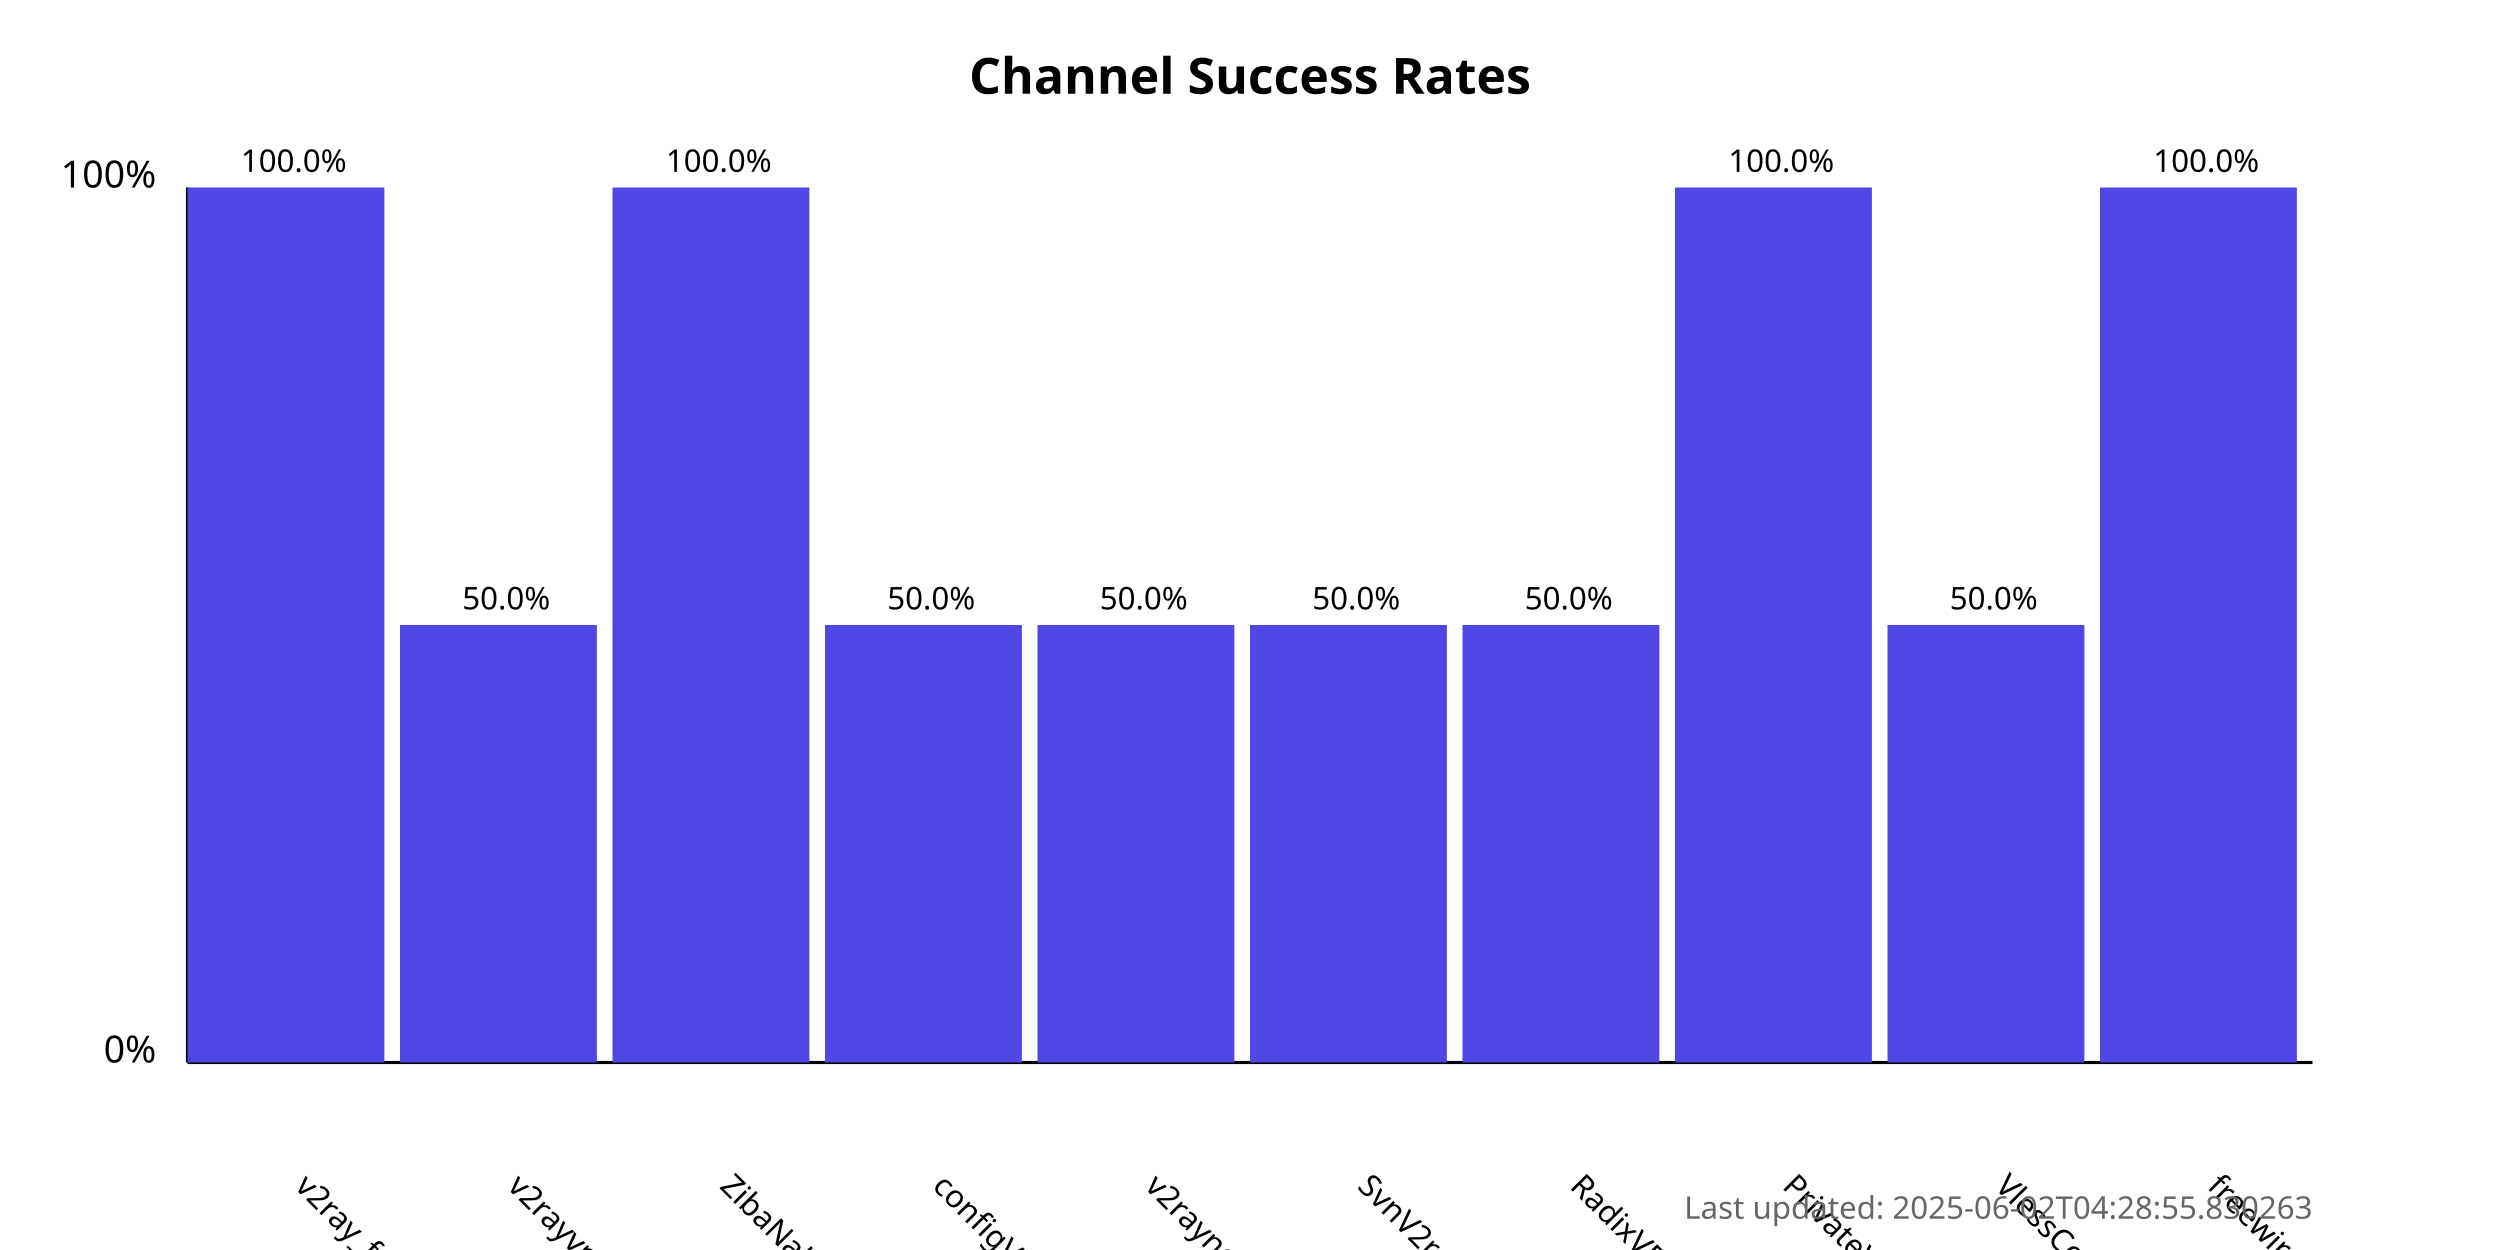
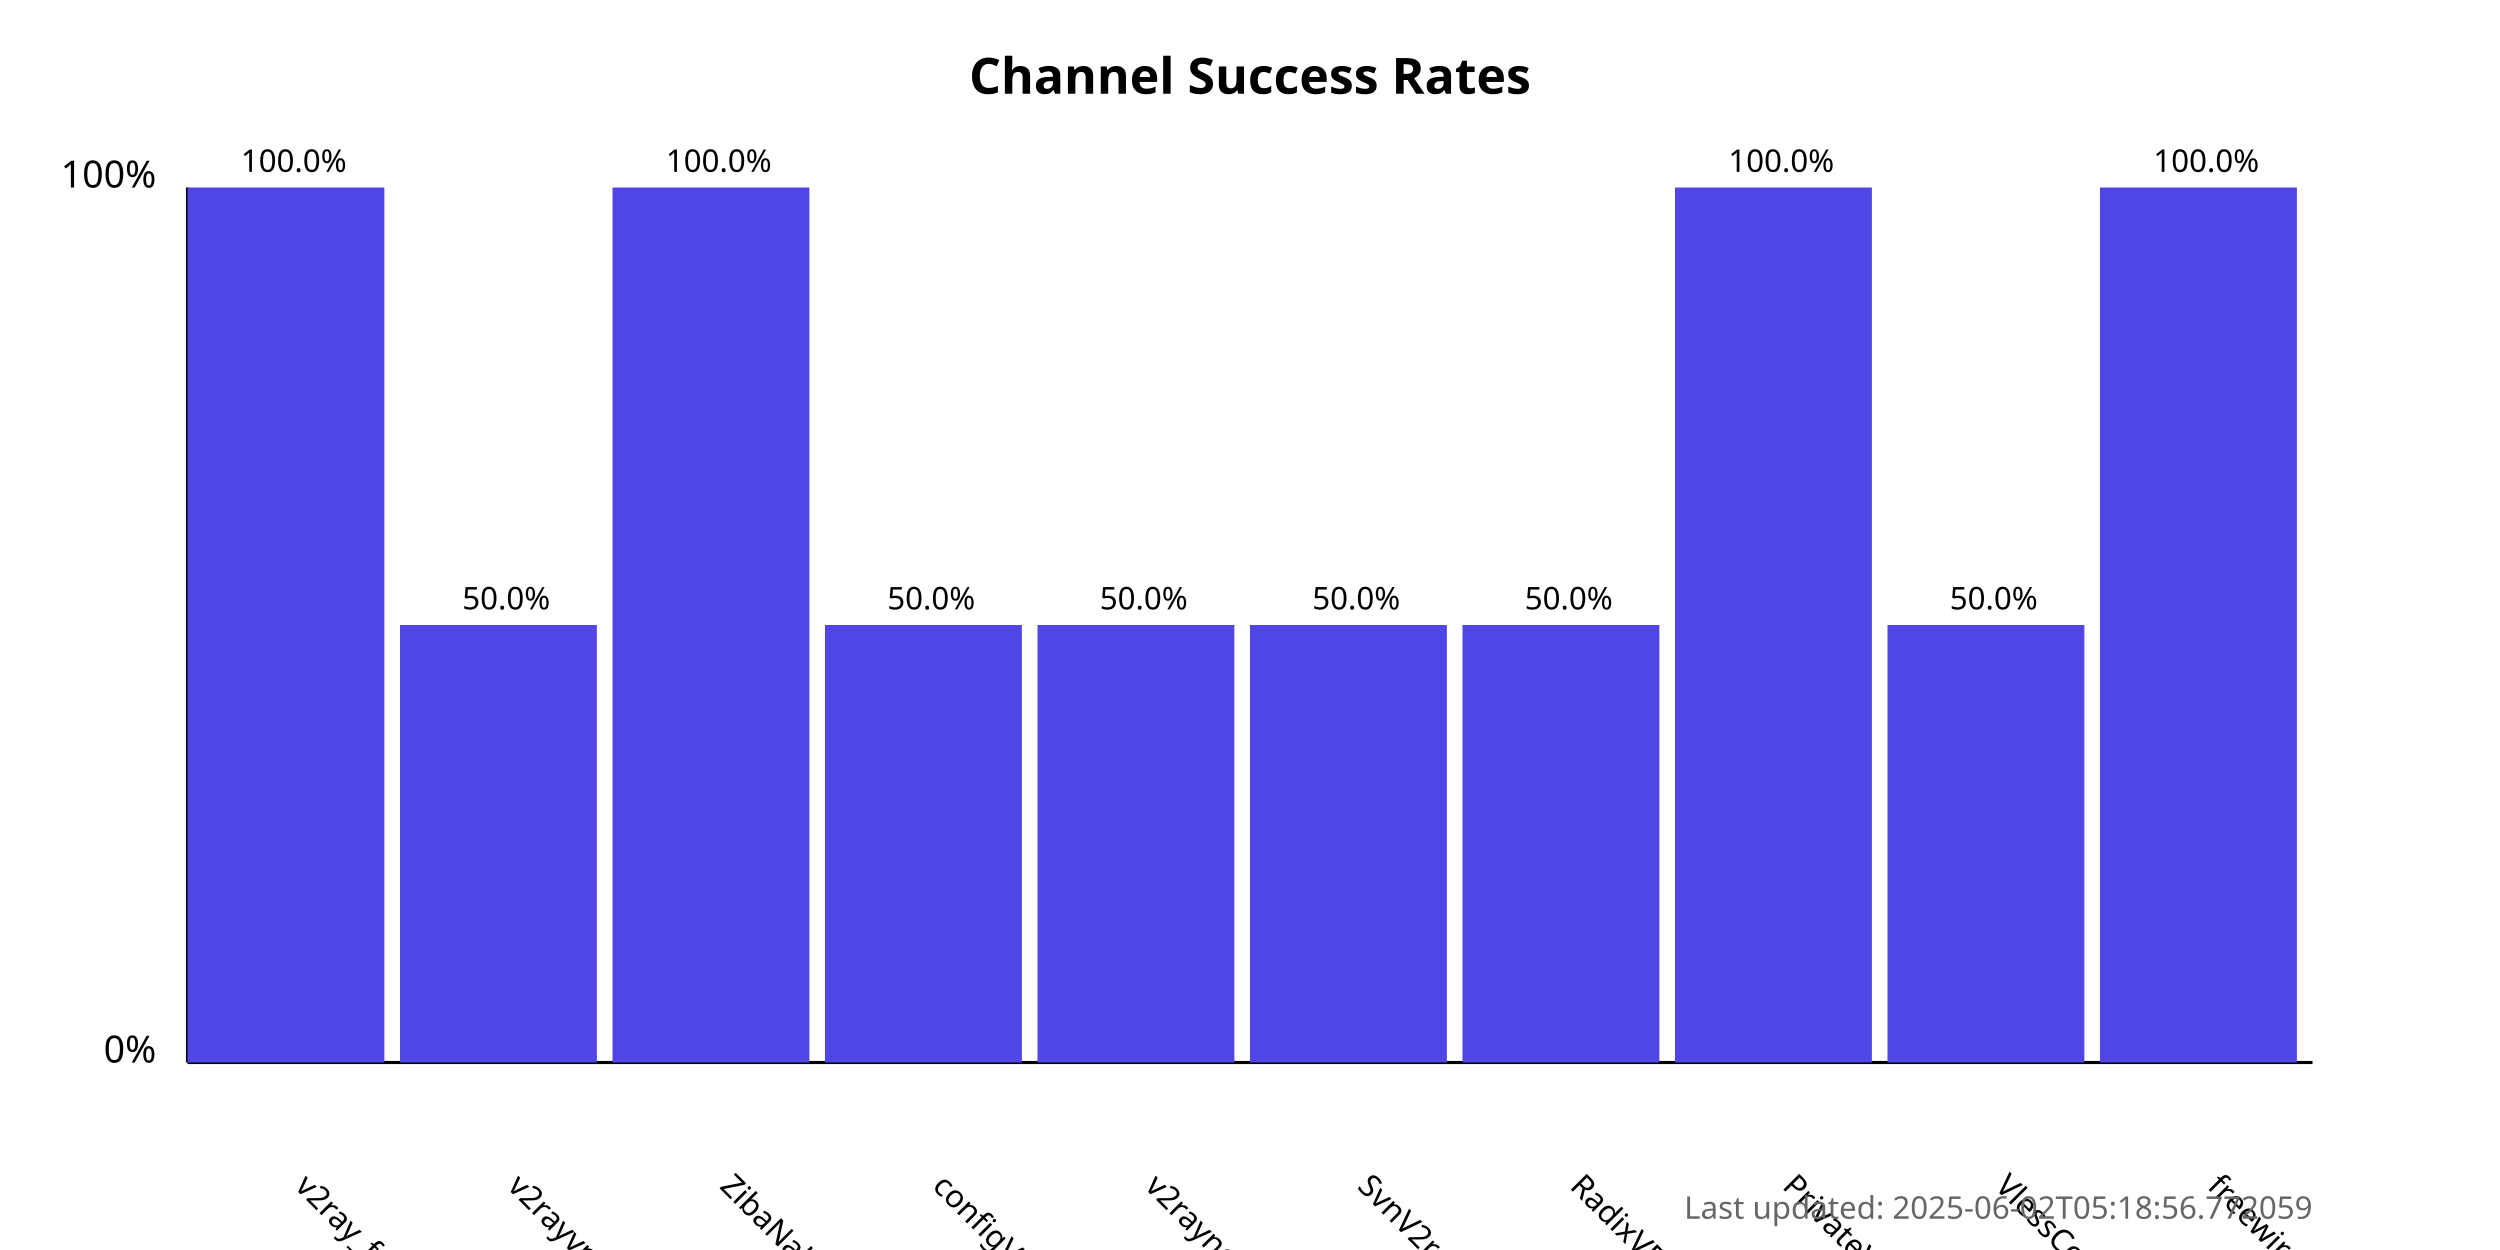
<svg xmlns="http://www.w3.org/2000/svg" width="800" height="400">
  <style>
            .chart-title { font: bold 16px sans-serif; }
            .axis-label { font: 12px sans-serif; }
            .tick-label { font: 10px sans-serif; }
            .bar { fill: #4f46e5; }
            .bar:hover { fill: #6366f1; }
            .timestamp { font: 10px sans-serif; fill: #666; }
        </style>
  <text x="400.0" y="30" text-anchor="middle" class="chart-title">
            Channel Success Rates
        </text>
  <line x1="60" y1="340" x2="60" y2="60" stroke="black" stroke-width="1" />
  <line x1="60" y1="340" x2="740" y2="340" stroke="black" stroke-width="1" />
  <text x="50" y="340" text-anchor="end" class="axis-label">0%</text>
  <text x="50" y="60" text-anchor="end" class="axis-label">100%</text>
  <g>
    <rect x="60" y="60.0" width="63.0" height="280.0" class="bar" />
    <text x="94.0" y="380" transform="rotate(45, 94.0, 380)" text-anchor="start" class="tick-label">
                v2ray_free_conf
            </text>
    <text x="94.0" y="55.0" text-anchor="middle" class="tick-label">
                100.0%
            </text>
  </g>
  <g>
    <rect x="128.0" y="200.0" width="63.0" height="140.0" class="bar" />
    <text x="162.0" y="380" transform="rotate(45, 162.0, 380)" text-anchor="start" class="tick-label">
                v2rayvpno
            </text>
    <text x="162.0" y="195.0" text-anchor="middle" class="tick-label">
                50.0%
            </text>
  </g>
  <g>
    <rect x="196.0" y="60.0" width="63.0" height="280.0" class="bar" />
    <text x="230.0" y="380" transform="rotate(45, 230.0, 380)" text-anchor="start" class="tick-label">
                ZibaNabz
            </text>
    <text x="230.0" y="55.0" text-anchor="middle" class="tick-label">
                100.0%
            </text>
  </g>
  <g>
    <rect x="264.0" y="200.0" width="63.0" height="140.0" class="bar" />
    <text x="298.0" y="380" transform="rotate(45, 298.0, 380)" text-anchor="start" class="tick-label">
                configV2rayForFree
            </text>
    <text x="298.0" y="195.0" text-anchor="middle" class="tick-label">
                50.0%
            </text>
  </g>
  <g>
    <rect x="332.0" y="200.0" width="63.0" height="140.0" class="bar" />
    <text x="366.0" y="380" transform="rotate(45, 366.0, 380)" text-anchor="start" class="tick-label">
                v2rayngvpn
            </text>
    <text x="366.0" y="195.0" text-anchor="middle" class="tick-label">
                50.0%
            </text>
  </g>
  <g>
    <rect x="400.0" y="200.0" width="63.0" height="140.0" class="bar" />
    <text x="434.0" y="380" transform="rotate(45, 434.0, 380)" text-anchor="start" class="tick-label">
                SvnV2ray
            </text>
    <text x="434.0" y="195.0" text-anchor="middle" class="tick-label">
                50.0%
            </text>
  </g>
  <g>
    <rect x="468.0" y="200.0" width="63.0" height="140.0" class="bar" />
    <text x="502.0" y="380" transform="rotate(45, 502.0, 380)" text-anchor="start" class="tick-label">
                RadixVPN
            </text>
    <text x="502.0" y="195.0" text-anchor="middle" class="tick-label">
                50.0%
            </text>
  </g>
  <g>
    <rect x="536.0" y="60.0" width="63.0" height="280.0" class="bar" />
    <text x="570.0" y="380" transform="rotate(45, 570.0, 380)" text-anchor="start" class="tick-label">
                PrivateVPNs
            </text>
    <text x="570.0" y="55.0" text-anchor="middle" class="tick-label">
                100.0%
            </text>
  </g>
  <g>
    <rect x="604.0" y="200.0" width="63.0" height="140.0" class="bar" />
    <text x="638.0" y="380" transform="rotate(45, 638.0, 380)" text-anchor="start" class="tick-label">
                VlessConfig
            </text>
    <text x="638.0" y="195.0" text-anchor="middle" class="tick-label">
                50.0%
            </text>
  </g>
  <g>
    <rect x="672.0" y="60.0" width="63.0" height="280.0" class="bar" />
    <text x="706.0" y="380" transform="rotate(45, 706.0, 380)" text-anchor="start" class="tick-label">
                freewireguard
            </text>
    <text x="706.0" y="55.0" text-anchor="middle" class="tick-label">
                100.0%
            </text>
  </g>
  <text x="740" y="390" text-anchor="end" class="timestamp">
-             Last updated: 2025-06-02T04:28:55.830263
+             Last updated: 2025-06-02T05:18:56.772059
        </text>
</svg>
